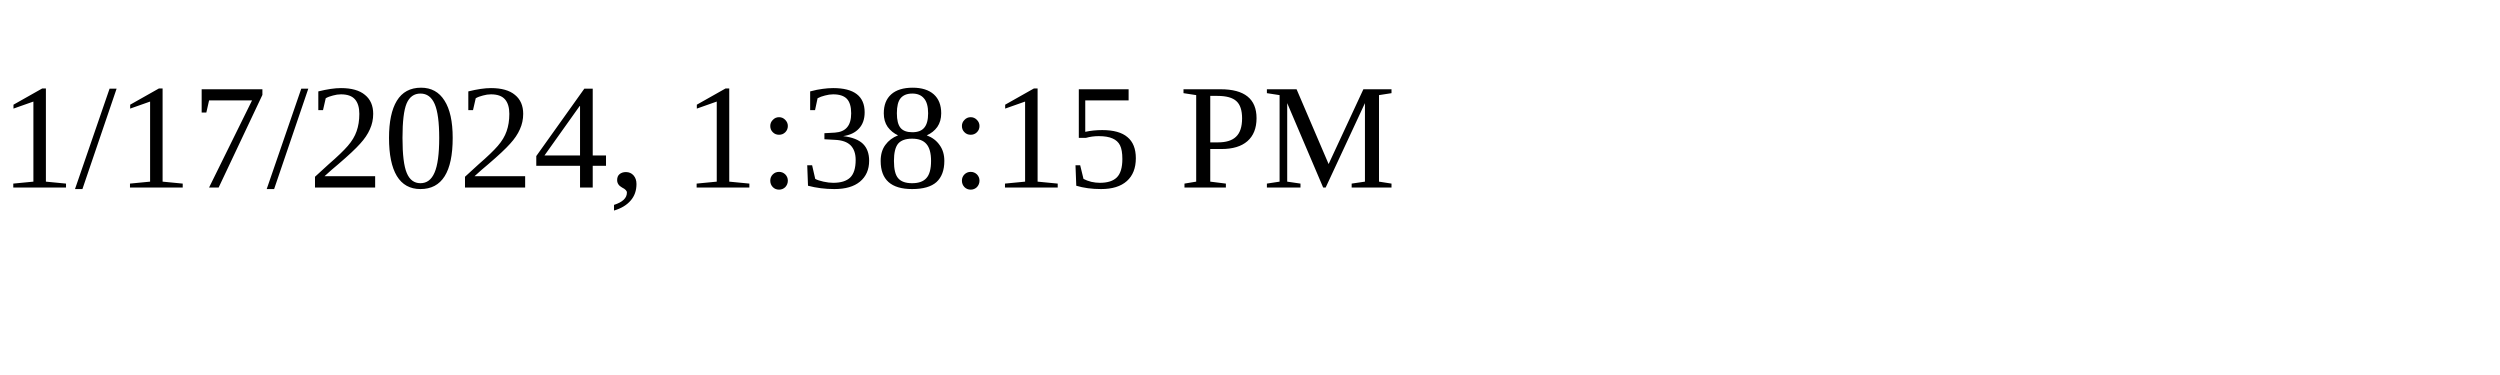
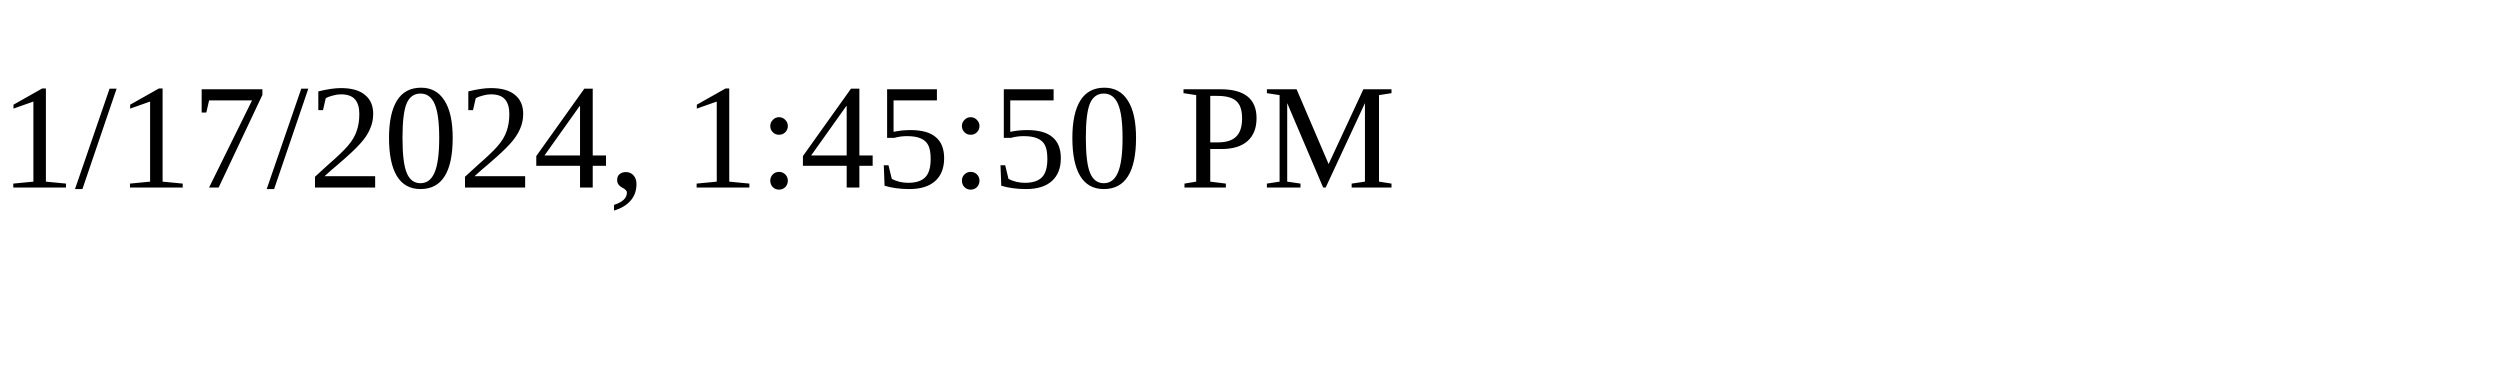
<svg xmlns="http://www.w3.org/2000/svg" height="30" width="200">
-   <text x="0" y="15">1/17/2024, 1:38:15 PM</text>
+   <text x="0" y="15">1/17/2024, 1:45:50 PM</text>
</svg>
